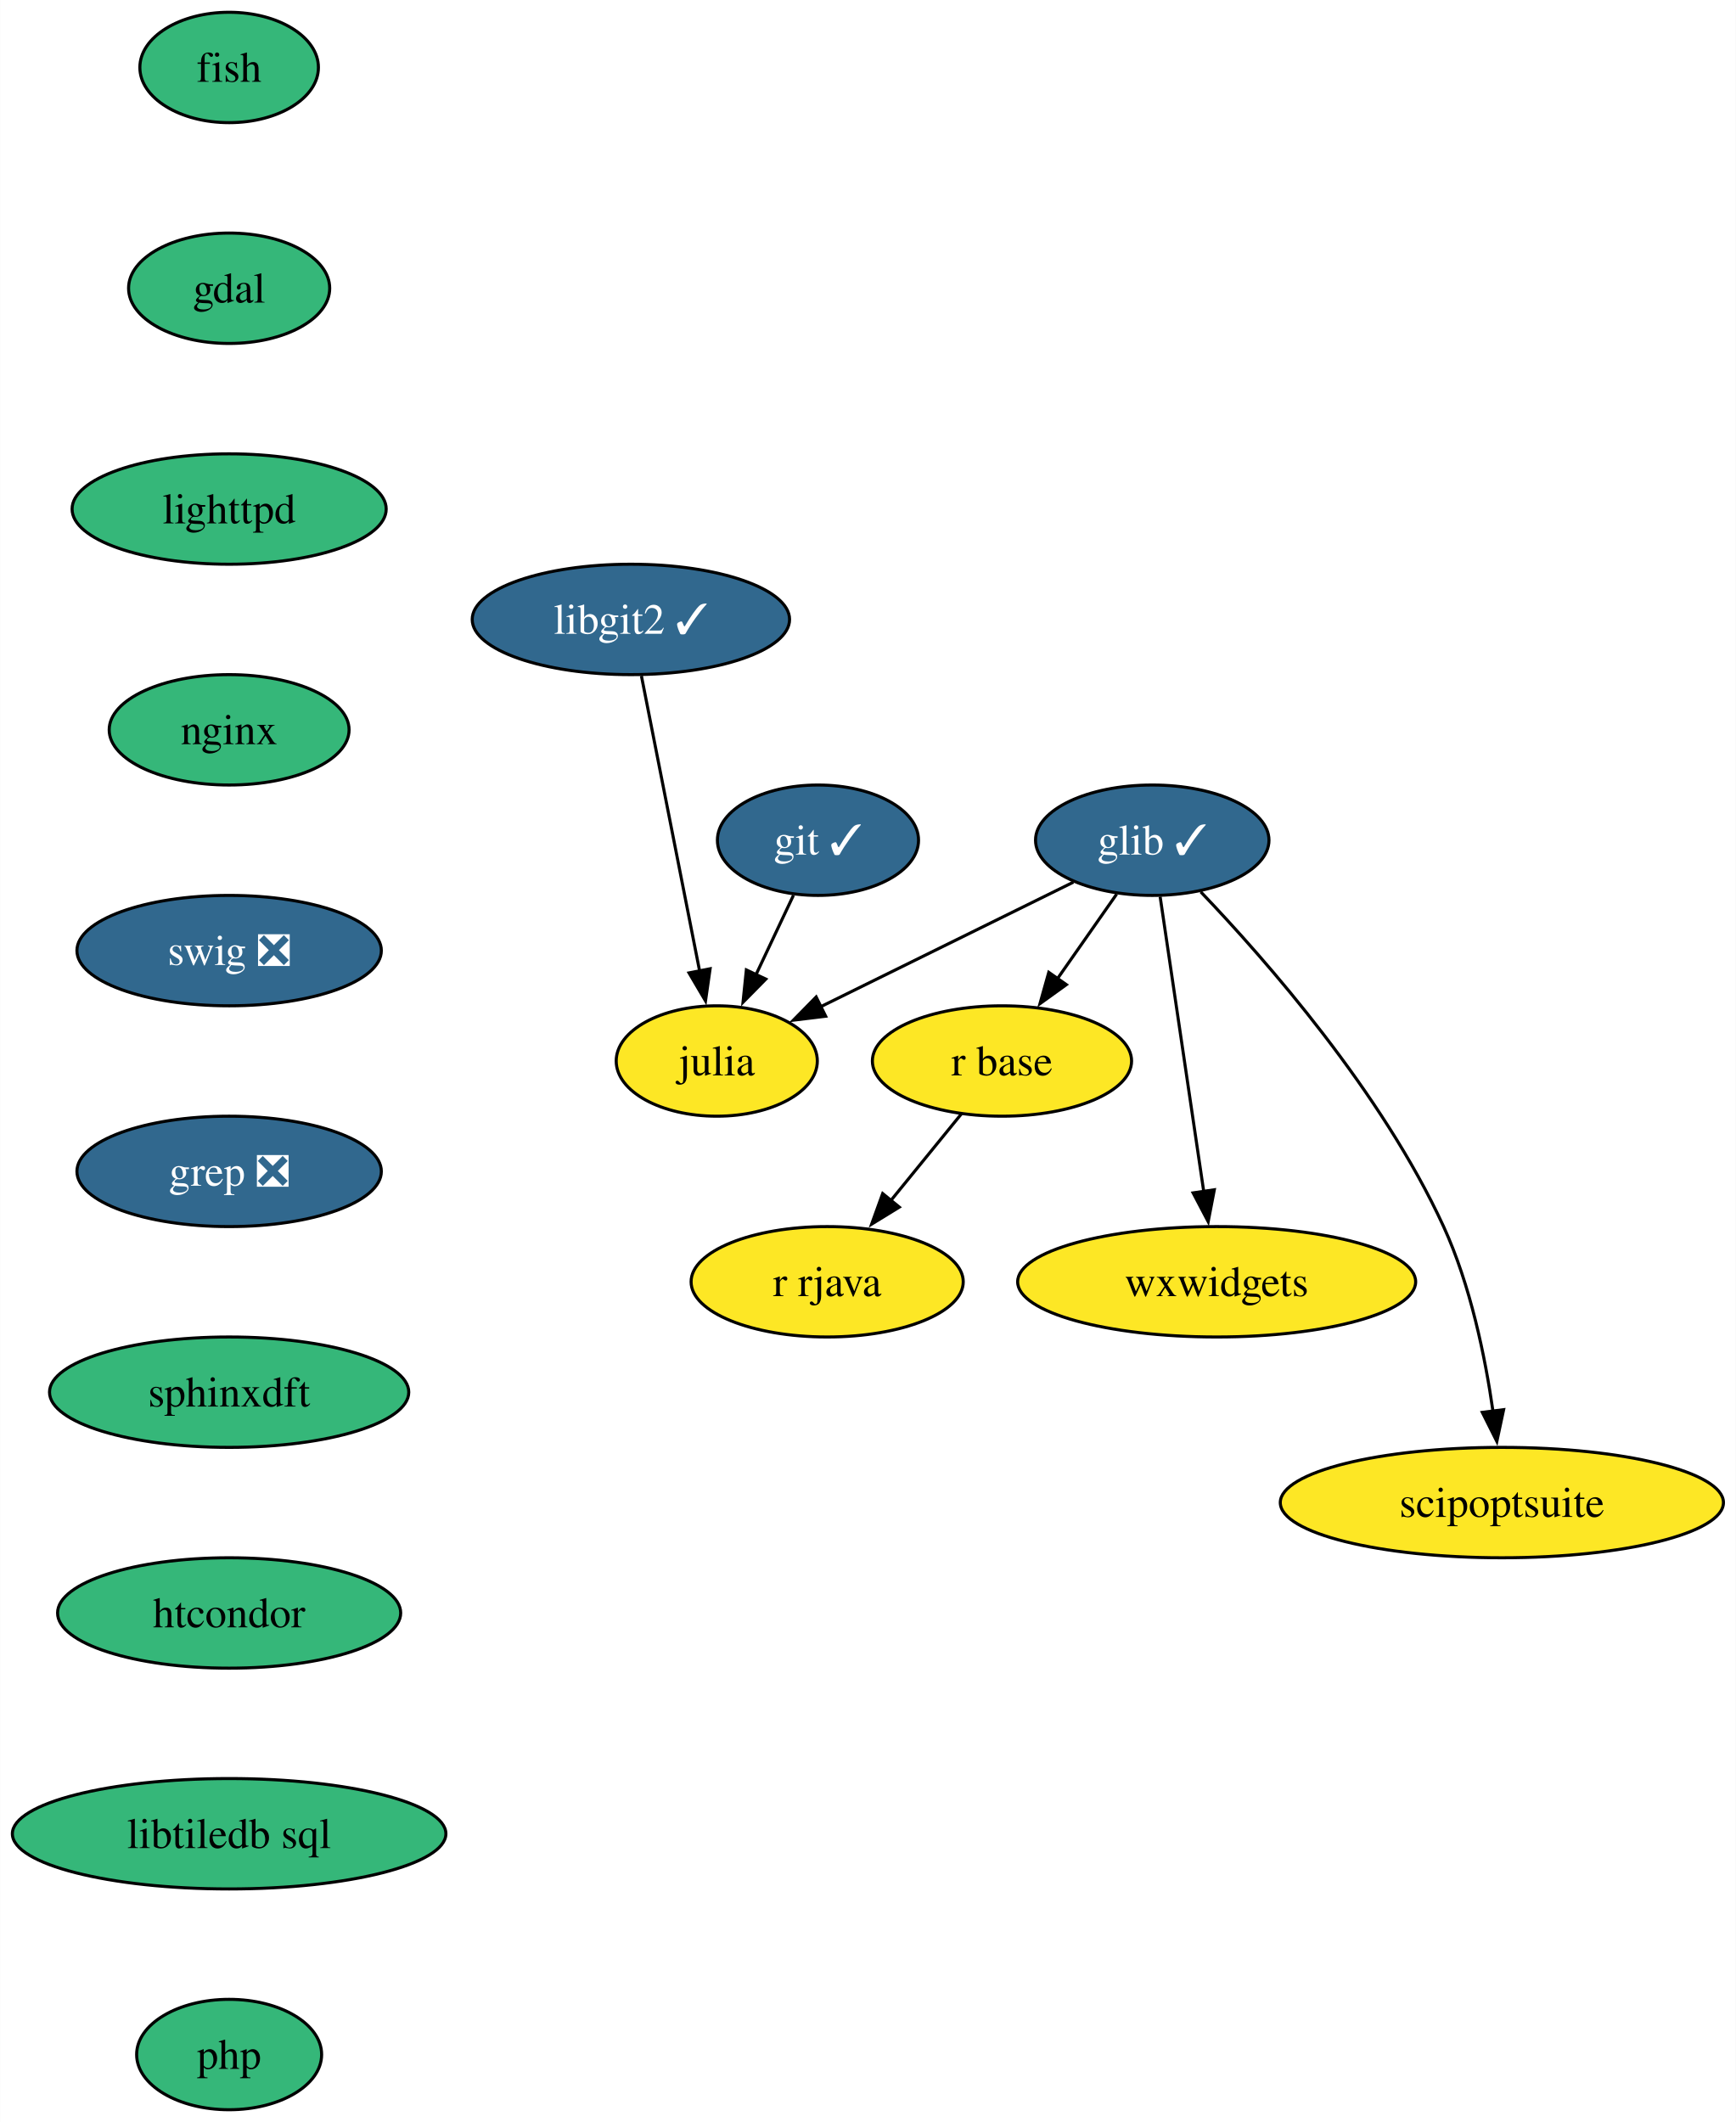
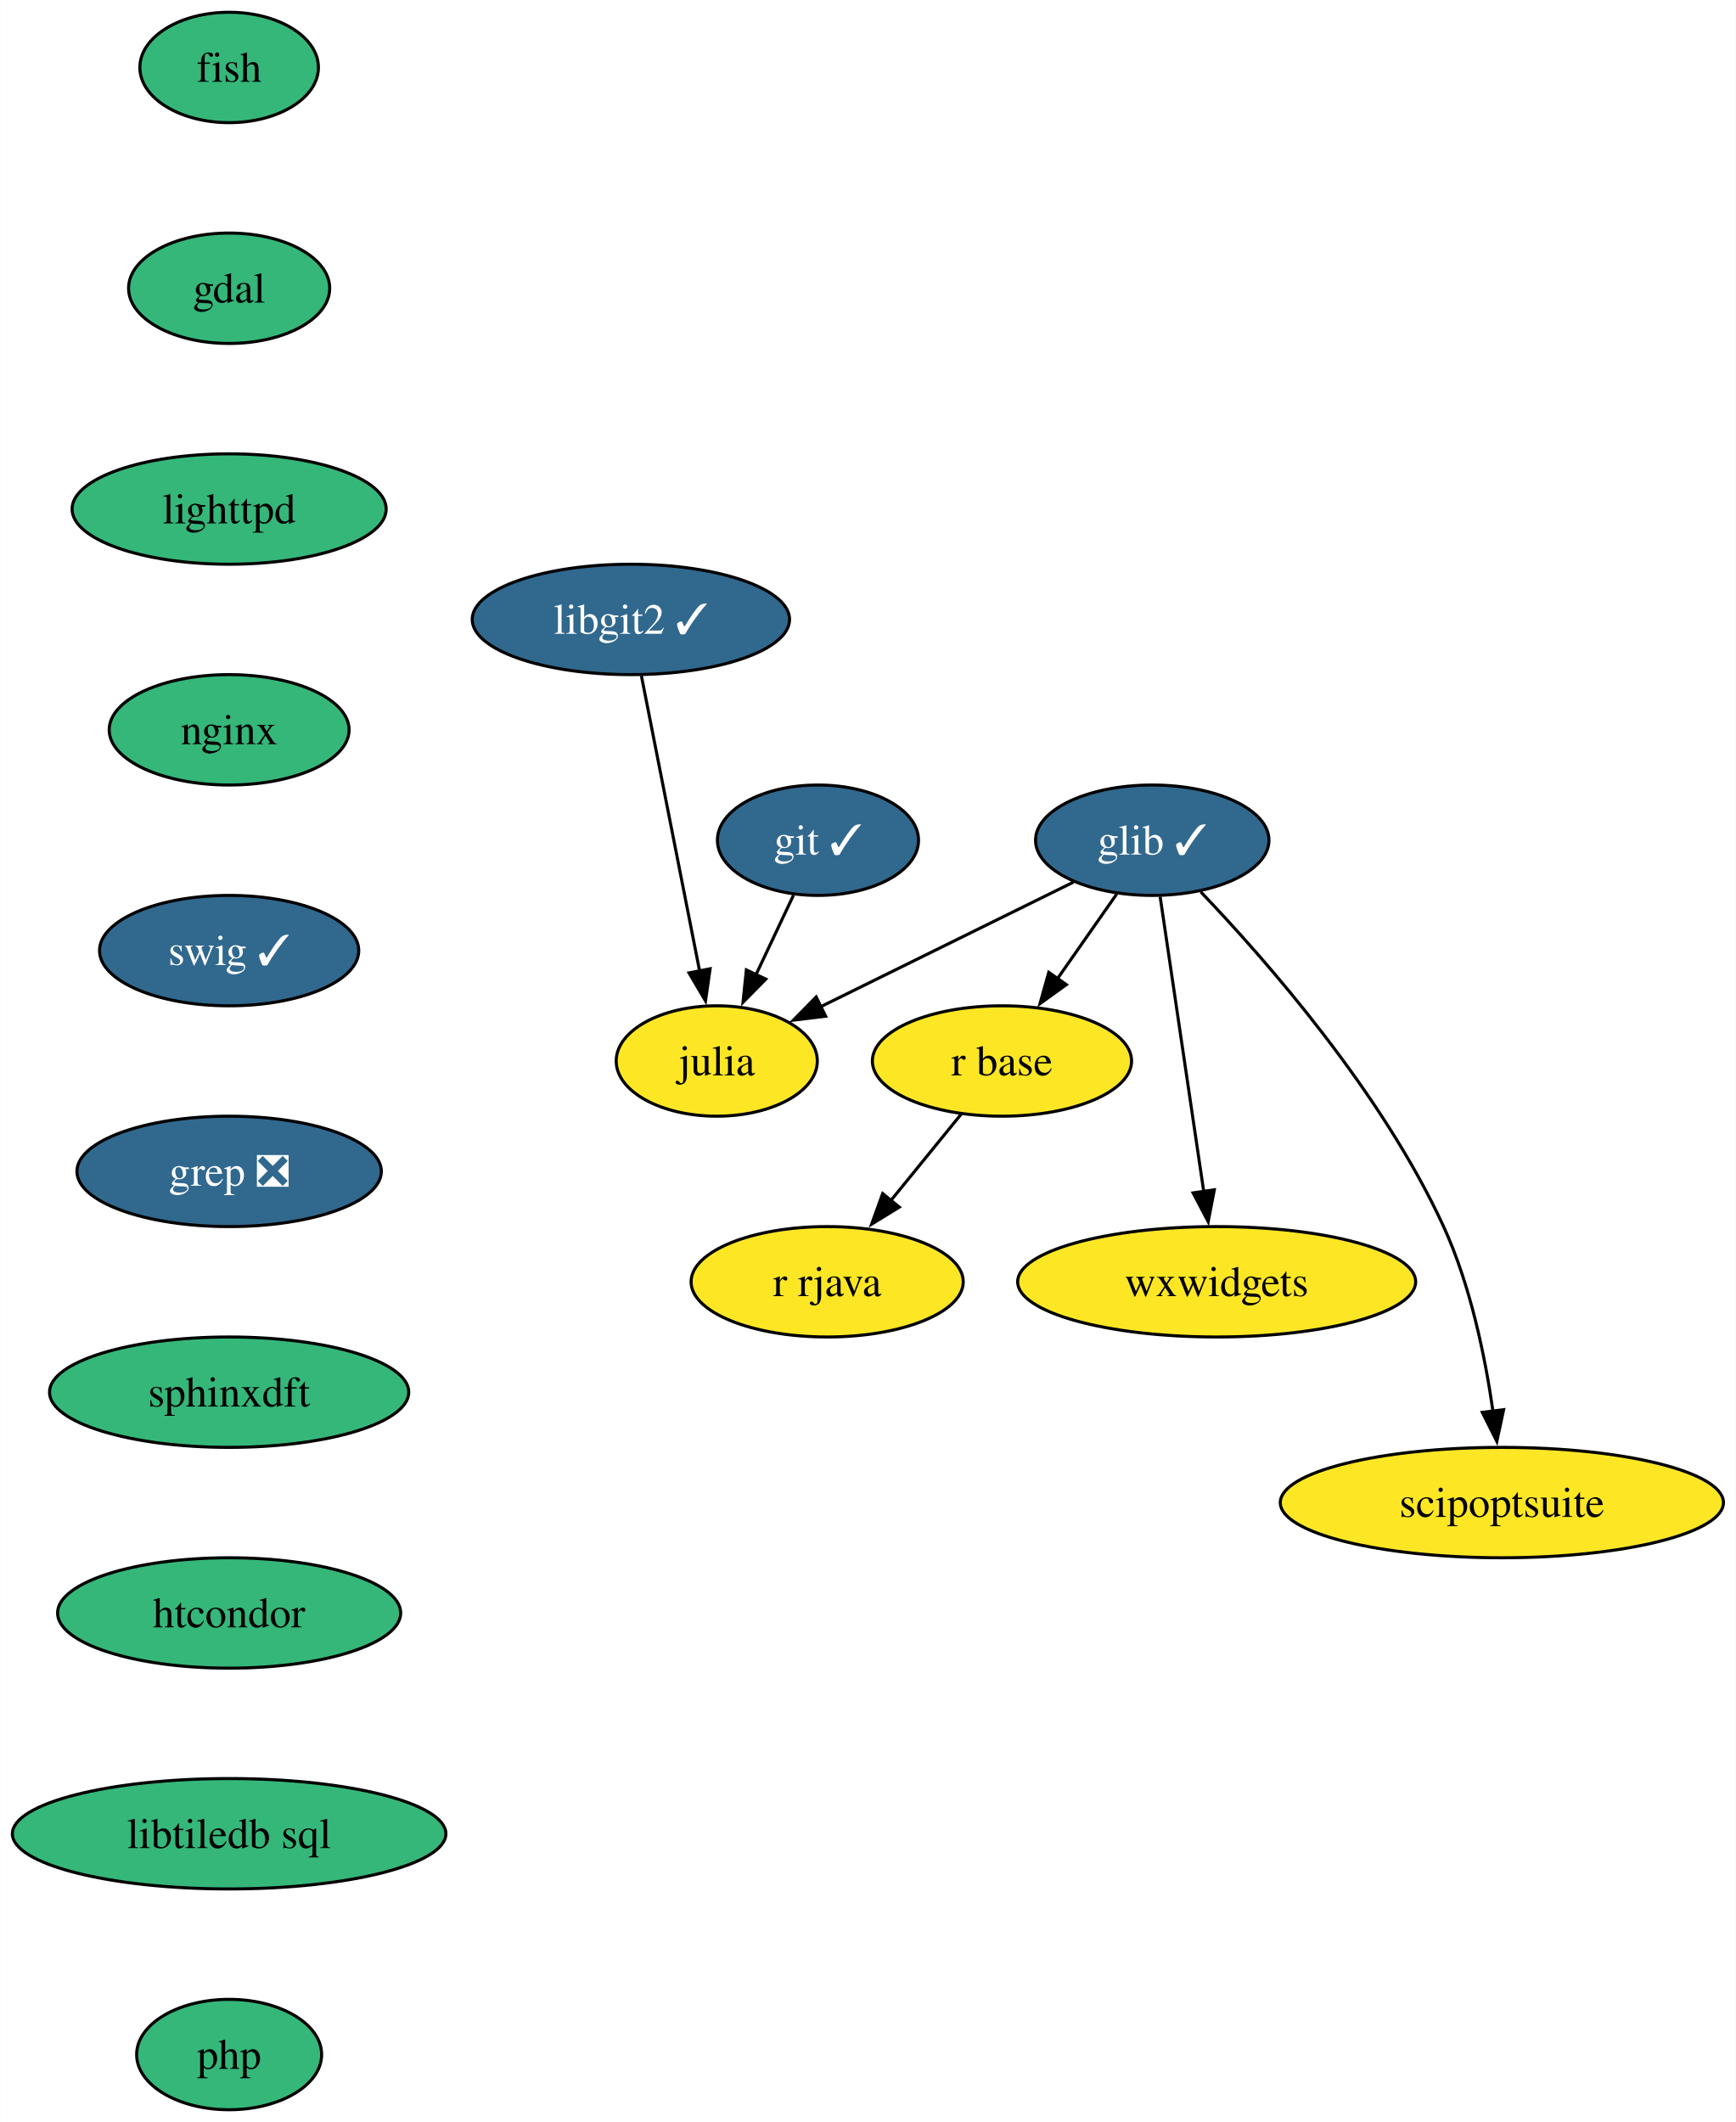
<svg xmlns="http://www.w3.org/2000/svg" xmlns:xlink="http://www.w3.org/1999/xlink" width="566pt" height="692pt" viewBox="0.00 0.00 565.93 692.00">
  <g id="graph0" class="graph" transform="scale(1 1) rotate(0) translate(4 688)">
    <polygon fill="white" stroke="none" points="-4,4 -4,-688 561.93,-688 561.93,4 -4,4" />
    <g id="node1" class="node">
      <g id="a_node1">
        <a xlink:href="https://github.com/conda-forge/fish-feedstock" xlink:title="fish">
          <ellipse fill="#35b779" stroke="black" cx="70.68" cy="-666" rx="29.11" ry="18" />
          <text text-anchor="middle" x="70.68" y="-661.33" font-family="Times,serif" font-size="14.00">fish</text>
        </a>
      </g>
    </g>
    <g id="node2" class="node">
      <g id="a_node2">
        <a xlink:href="https://github.com/conda-forge/gdal-feedstock" xlink:title="gdal">
          <ellipse fill="#35b779" stroke="black" cx="70.68" cy="-594" rx="32.79" ry="18" />
          <text text-anchor="middle" x="70.68" y="-589.33" font-family="Times,serif" font-size="14.00">gdal</text>
        </a>
      </g>
    </g>
    <g id="node3" class="node">
      <g id="a_node3">
        <a xlink:href="https://github.com/conda-forge/lighttpd-feedstock" xlink:title="lighttpd">
          <ellipse fill="#35b779" stroke="black" cx="70.68" cy="-522" rx="51.21" ry="18" />
          <text text-anchor="middle" x="70.68" y="-517.33" font-family="Times,serif" font-size="14.00">lighttpd</text>
        </a>
      </g>
    </g>
    <g id="node11" class="node">
      <g id="a_node11">
        <a xlink:href="https://github.com/conda-forge/nginx-feedstock" xlink:title="nginx">
          <ellipse fill="#35b779" stroke="black" cx="70.68" cy="-450" rx="39.11" ry="18" />
          <text text-anchor="middle" x="70.68" y="-445.32" font-family="Times,serif" font-size="14.00">nginx</text>
        </a>
      </g>
    </g>
    <g id="node4" class="node">
      <g id="a_node4">
        <a xlink:href="https://github.com/conda-forge/git-feedstock/pull/147" xlink:title="git ✓">
          <ellipse fill="#31688e" stroke="black" cx="262.68" cy="-414" rx="32.79" ry="18" />
          <text text-anchor="middle" x="262.68" y="-409.32" font-family="Times,serif" font-size="14.00" fill="white">git ✓</text>
        </a>
      </g>
    </g>
    <g id="node5" class="node">
      <g id="a_node5">
        <a xlink:href="https://github.com/conda-forge/julia-feedstock" xlink:title="julia">
          <ellipse fill="#fde725" stroke="black" cx="229.68" cy="-342" rx="32.79" ry="18" />
          <text text-anchor="middle" x="229.68" y="-337.32" font-family="Times,serif" font-size="14.00">julia</text>
        </a>
      </g>
    </g>
    <g id="edge3" class="edge">
      <path fill="none" stroke="black" d="M254.69,-396.05C251,-388.23 246.53,-378.75 242.39,-369.98" />
      <polygon fill="black" stroke="black" points="245.67,-368.71 238.24,-361.16 239.33,-371.7 245.67,-368.71" />
    </g>
    <g id="node6" class="node">
      <g id="a_node6">
        <a xlink:href="https://github.com/conda-forge/glib-feedstock/pull/180" xlink:title="glib ✓">
          <ellipse fill="#31688e" stroke="black" cx="371.68" cy="-414" rx="38.06" ry="18" />
          <text text-anchor="middle" x="371.68" y="-409.32" font-family="Times,serif" font-size="14.00" fill="white">glib ✓</text>
        </a>
      </g>
    </g>
    <g id="edge4" class="edge">
      <path fill="none" stroke="black" d="M345.96,-400.32C322.88,-388.95 288.85,-372.17 263.56,-359.7" />
      <polygon fill="black" stroke="black" points="265.19,-356.6 254.67,-355.32 262.09,-362.88 265.19,-356.6" />
    </g>
    <g id="node7" class="node">
      <g id="a_node7">
        <a xlink:href="https://github.com/conda-forge/r-base-feedstock" xlink:title="r base">
          <ellipse fill="#fde725" stroke="black" cx="322.68" cy="-342" rx="42.26" ry="18" />
          <text text-anchor="middle" x="322.68" y="-337.32" font-family="Times,serif" font-size="14.00">r base</text>
        </a>
      </g>
    </g>
    <g id="edge5" class="edge">
      <path fill="none" stroke="black" d="M360.06,-396.41C354.27,-388.13 347.12,-377.92 340.64,-368.66" />
      <polygon fill="black" stroke="black" points="343.67,-366.9 335.07,-360.71 337.94,-370.91 343.67,-366.9" />
    </g>
    <g id="node8" class="node">
      <g id="a_node8">
        <a xlink:href="https://github.com/conda-forge/wxwidgets-feedstock" xlink:title="wxwidgets">
          <ellipse fill="#fde725" stroke="black" cx="392.68" cy="-270" rx="64.89" ry="18" />
          <text text-anchor="middle" x="392.68" y="-265.32" font-family="Times,serif" font-size="14.00">wxwidgets</text>
        </a>
      </g>
    </g>
    <g id="edge6" class="edge">
      <path fill="none" stroke="black" d="M374.25,-395.59C377.8,-371.61 384.22,-328.14 388.47,-299.42" />
      <polygon fill="black" stroke="black" points="391.92,-300.01 389.92,-289.61 385,-298.99 391.92,-300.01" />
    </g>
    <g id="node9" class="node">
      <g id="a_node9">
        <a xlink:href="https://github.com/conda-forge/scipoptsuite-feedstock" xlink:title="scipoptsuite">
          <ellipse fill="#fde725" stroke="black" cx="485.68" cy="-198" rx="72.25" ry="18" />
          <text text-anchor="middle" x="485.68" y="-193.32" font-family="Times,serif" font-size="14.00">scipoptsuite</text>
        </a>
      </g>
    </g>
    <g id="edge7" class="edge">
      <path fill="none" stroke="black" d="M387.49,-397.16C408.85,-374.82 446.56,-331.85 466.68,-288 475.44,-268.89 480.23,-245.6 482.8,-227.64" />
      <polygon fill="black" stroke="black" points="486.25,-228.3 484.04,-217.94 479.3,-227.42 486.25,-228.3" />
    </g>
    <g id="node10" class="node">
      <g id="a_node10">
        <a xlink:href="https://github.com/conda-forge/r-rjava-feedstock" xlink:title="r rjava">
          <ellipse fill="#fde725" stroke="black" cx="265.68" cy="-270" rx="44.37" ry="18" />
          <text text-anchor="middle" x="265.68" y="-265.32" font-family="Times,serif" font-size="14.00">r rjava</text>
        </a>
      </g>
    </g>
    <g id="edge8" class="edge">
      <path fill="none" stroke="black" d="M309.45,-324.76C302.58,-316.32 294.01,-305.8 286.29,-296.31" />
      <polygon fill="black" stroke="black" points="289.2,-294.35 280.18,-288.81 283.78,-298.77 289.2,-294.35" />
    </g>
    <g id="node12" class="node">
      <g id="a_node12">
-         <a xlink:href="https://github.com/conda-forge/swig-feedstock/pull/51" xlink:title="swig ❎">
-           <ellipse fill="#31688e" stroke="black" cx="70.68" cy="-378" rx="49.63" ry="18" />
-           <text text-anchor="middle" x="70.68" y="-373.32" font-family="Times,serif" font-size="14.00" fill="white">swig ❎</text>
+         <a xlink:href="https://github.com/conda-forge/swig-feedstock/pull/51" xlink:title="swig ✓">
+           <ellipse fill="#31688e" stroke="black" cx="70.68" cy="-378" rx="42.26" ry="18" />
+           <text text-anchor="middle" x="70.68" y="-373.32" font-family="Times,serif" font-size="14.00" fill="white">swig ✓</text>
        </a>
      </g>
    </g>
    <g id="node13" class="node">
      <g id="a_node13">
        <a xlink:href="https://github.com/conda-forge/grep-feedstock/pull/11" xlink:title="grep ❎">
          <ellipse fill="#31688e" stroke="black" cx="70.68" cy="-306" rx="49.63" ry="18" />
          <text text-anchor="middle" x="70.68" y="-301.32" font-family="Times,serif" font-size="14.00" fill="white">grep ❎</text>
        </a>
      </g>
    </g>
    <g id="node15" class="node">
      <g id="a_node15">
        <a xlink:href="https://github.com/conda-forge/sphinxdft-feedstock" xlink:title="sphinxdft">
          <ellipse fill="#35b779" stroke="black" cx="70.68" cy="-234" rx="58.57" ry="18" />
          <text text-anchor="middle" x="70.68" y="-229.32" font-family="Times,serif" font-size="14.00">sphinxdft</text>
        </a>
      </g>
    </g>
    <g id="node14" class="node">
      <g id="a_node14">
        <a xlink:href="https://github.com/conda-forge/libgit2-feedstock/pull/76" xlink:title="libgit2 ✓">
          <ellipse fill="#31688e" stroke="black" cx="201.68" cy="-486" rx="51.74" ry="18" />
          <text text-anchor="middle" x="201.68" y="-481.32" font-family="Times,serif" font-size="14.00" fill="white">libgit2 ✓</text>
        </a>
      </g>
    </g>
    <g id="edge12" class="edge">
      <path fill="none" stroke="black" d="M205.11,-467.59C209.86,-443.5 218.48,-399.75 224.15,-371.03" />
      <polygon fill="black" stroke="black" points="227.51,-372.08 226.01,-361.6 220.64,-370.73 227.51,-372.08" />
    </g>
    <g id="node16" class="node">
      <g id="a_node16">
        <a xlink:href="https://github.com/conda-forge/htcondor-feedstock" xlink:title="htcondor">
          <ellipse fill="#35b779" stroke="black" cx="70.68" cy="-162" rx="55.94" ry="18" />
          <text text-anchor="middle" x="70.68" y="-157.32" font-family="Times,serif" font-size="14.00">htcondor</text>
        </a>
      </g>
    </g>
    <g id="node17" class="node">
      <g id="a_node17">
        <a xlink:href="https://github.com/conda-forge/libtiledb-sql-feedstock" xlink:title="libtiledb sql">
          <ellipse fill="#35b779" stroke="black" cx="70.68" cy="-90" rx="70.68" ry="18" />
          <text text-anchor="middle" x="70.68" y="-85.33" font-family="Times,serif" font-size="14.00">libtiledb sql</text>
        </a>
      </g>
    </g>
    <g id="node18" class="node">
      <g id="a_node18">
        <a xlink:href="https://github.com/conda-forge/php-feedstock" xlink:title="php">
          <ellipse fill="#35b779" stroke="black" cx="70.68" cy="-18" rx="30.16" ry="18" />
          <text text-anchor="middle" x="70.68" y="-13.32" font-family="Times,serif" font-size="14.00">php</text>
        </a>
      </g>
    </g>
  </g>
</svg>
